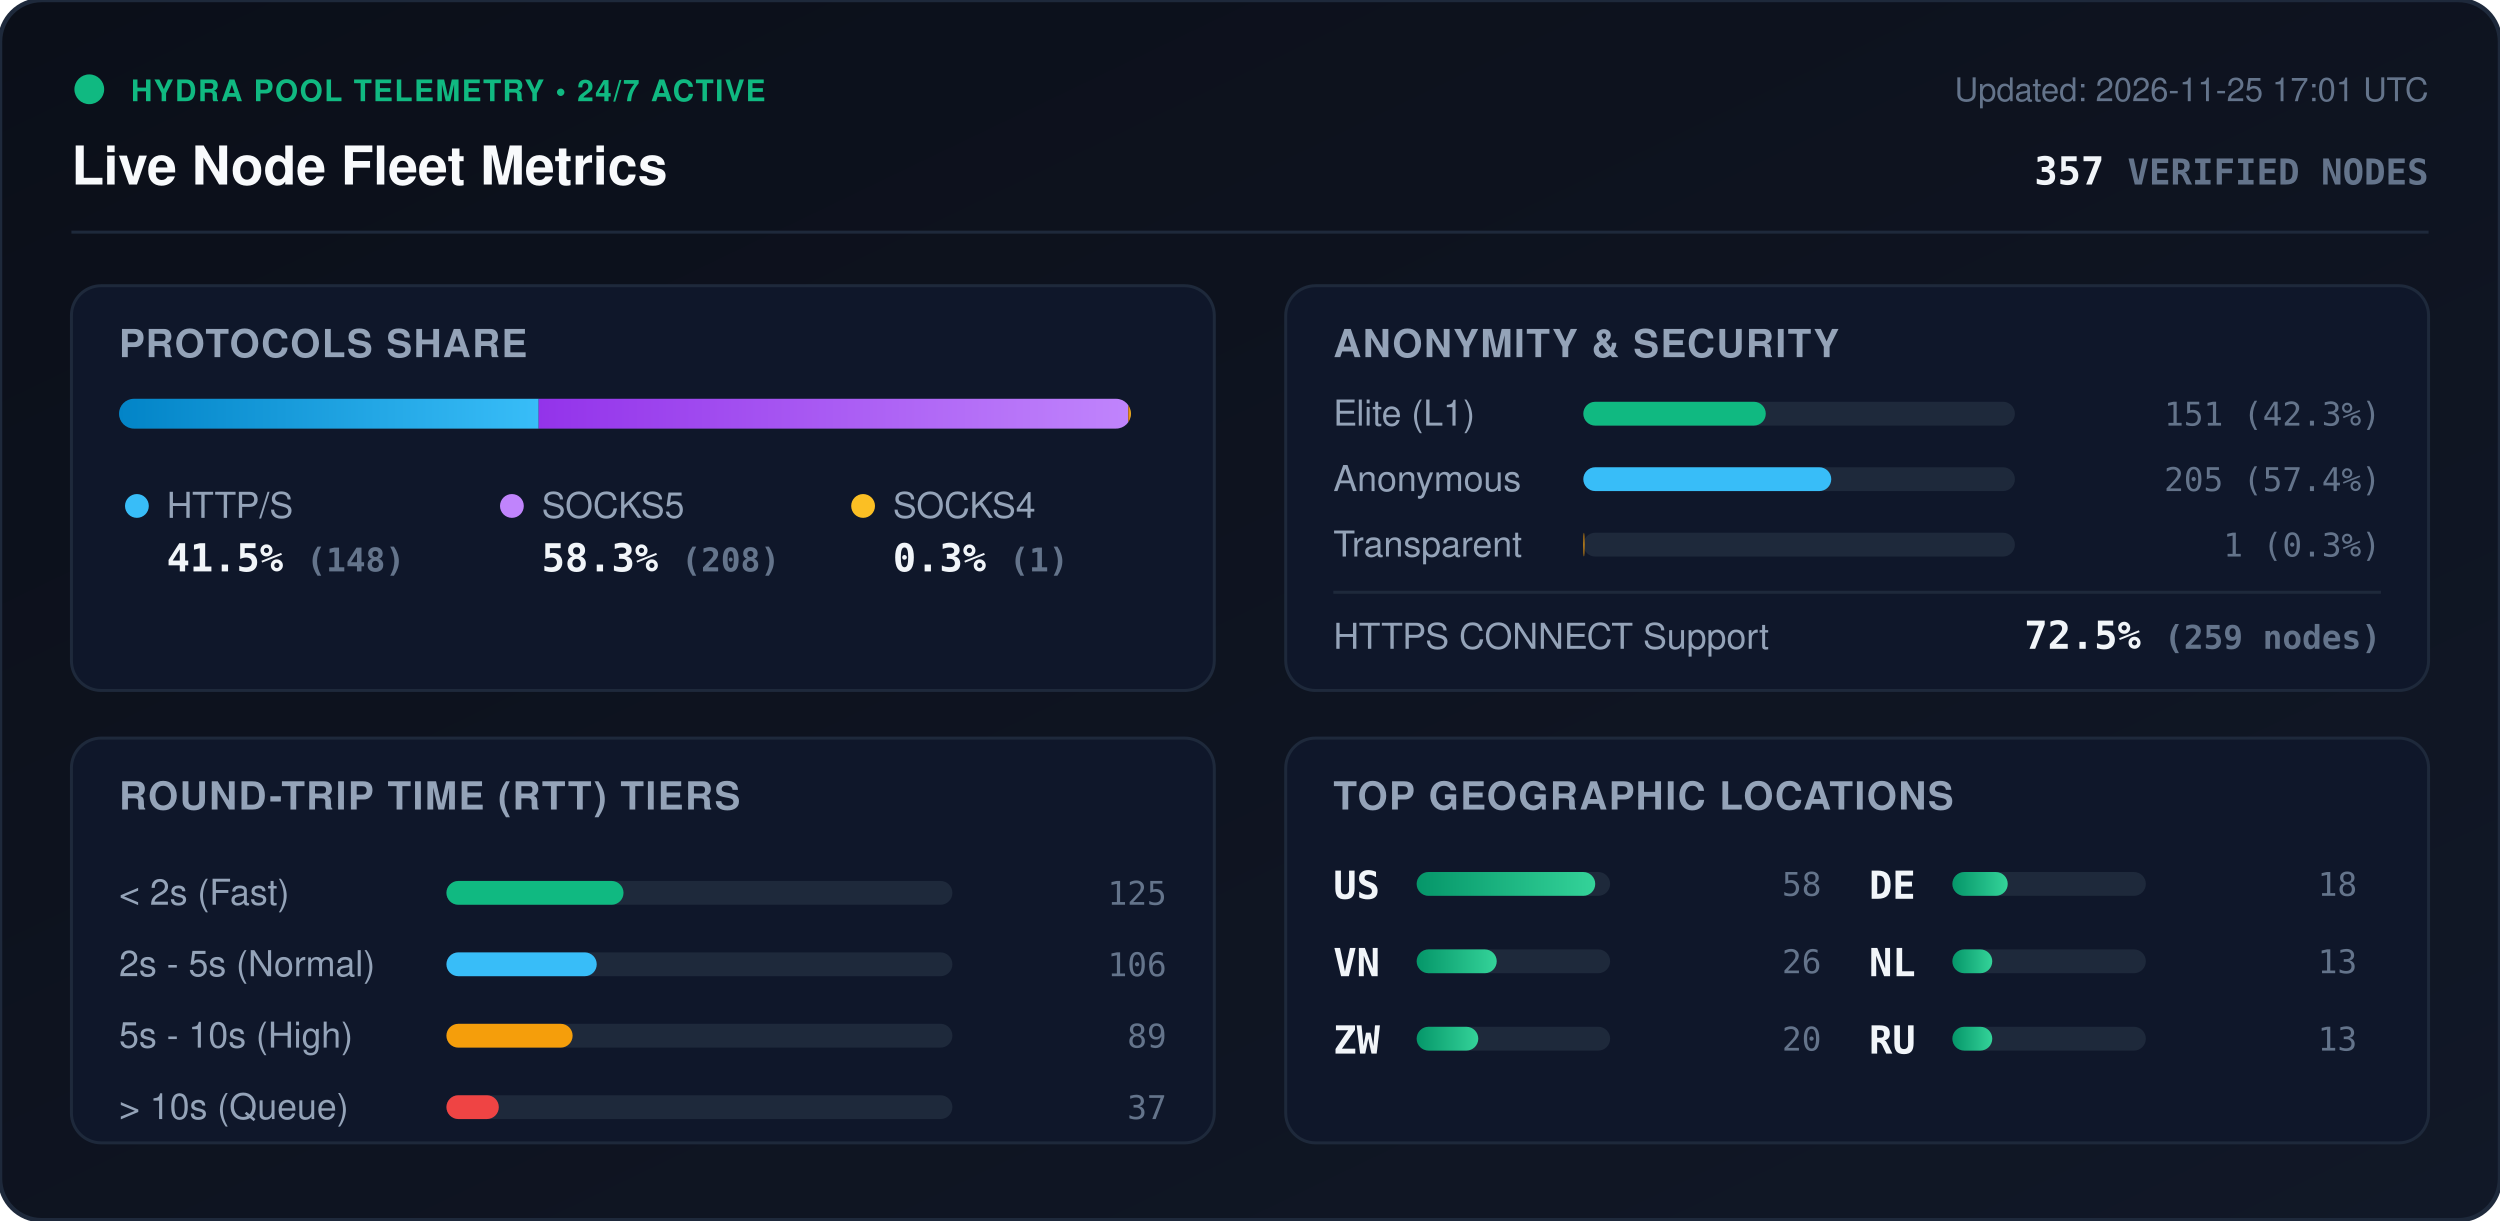
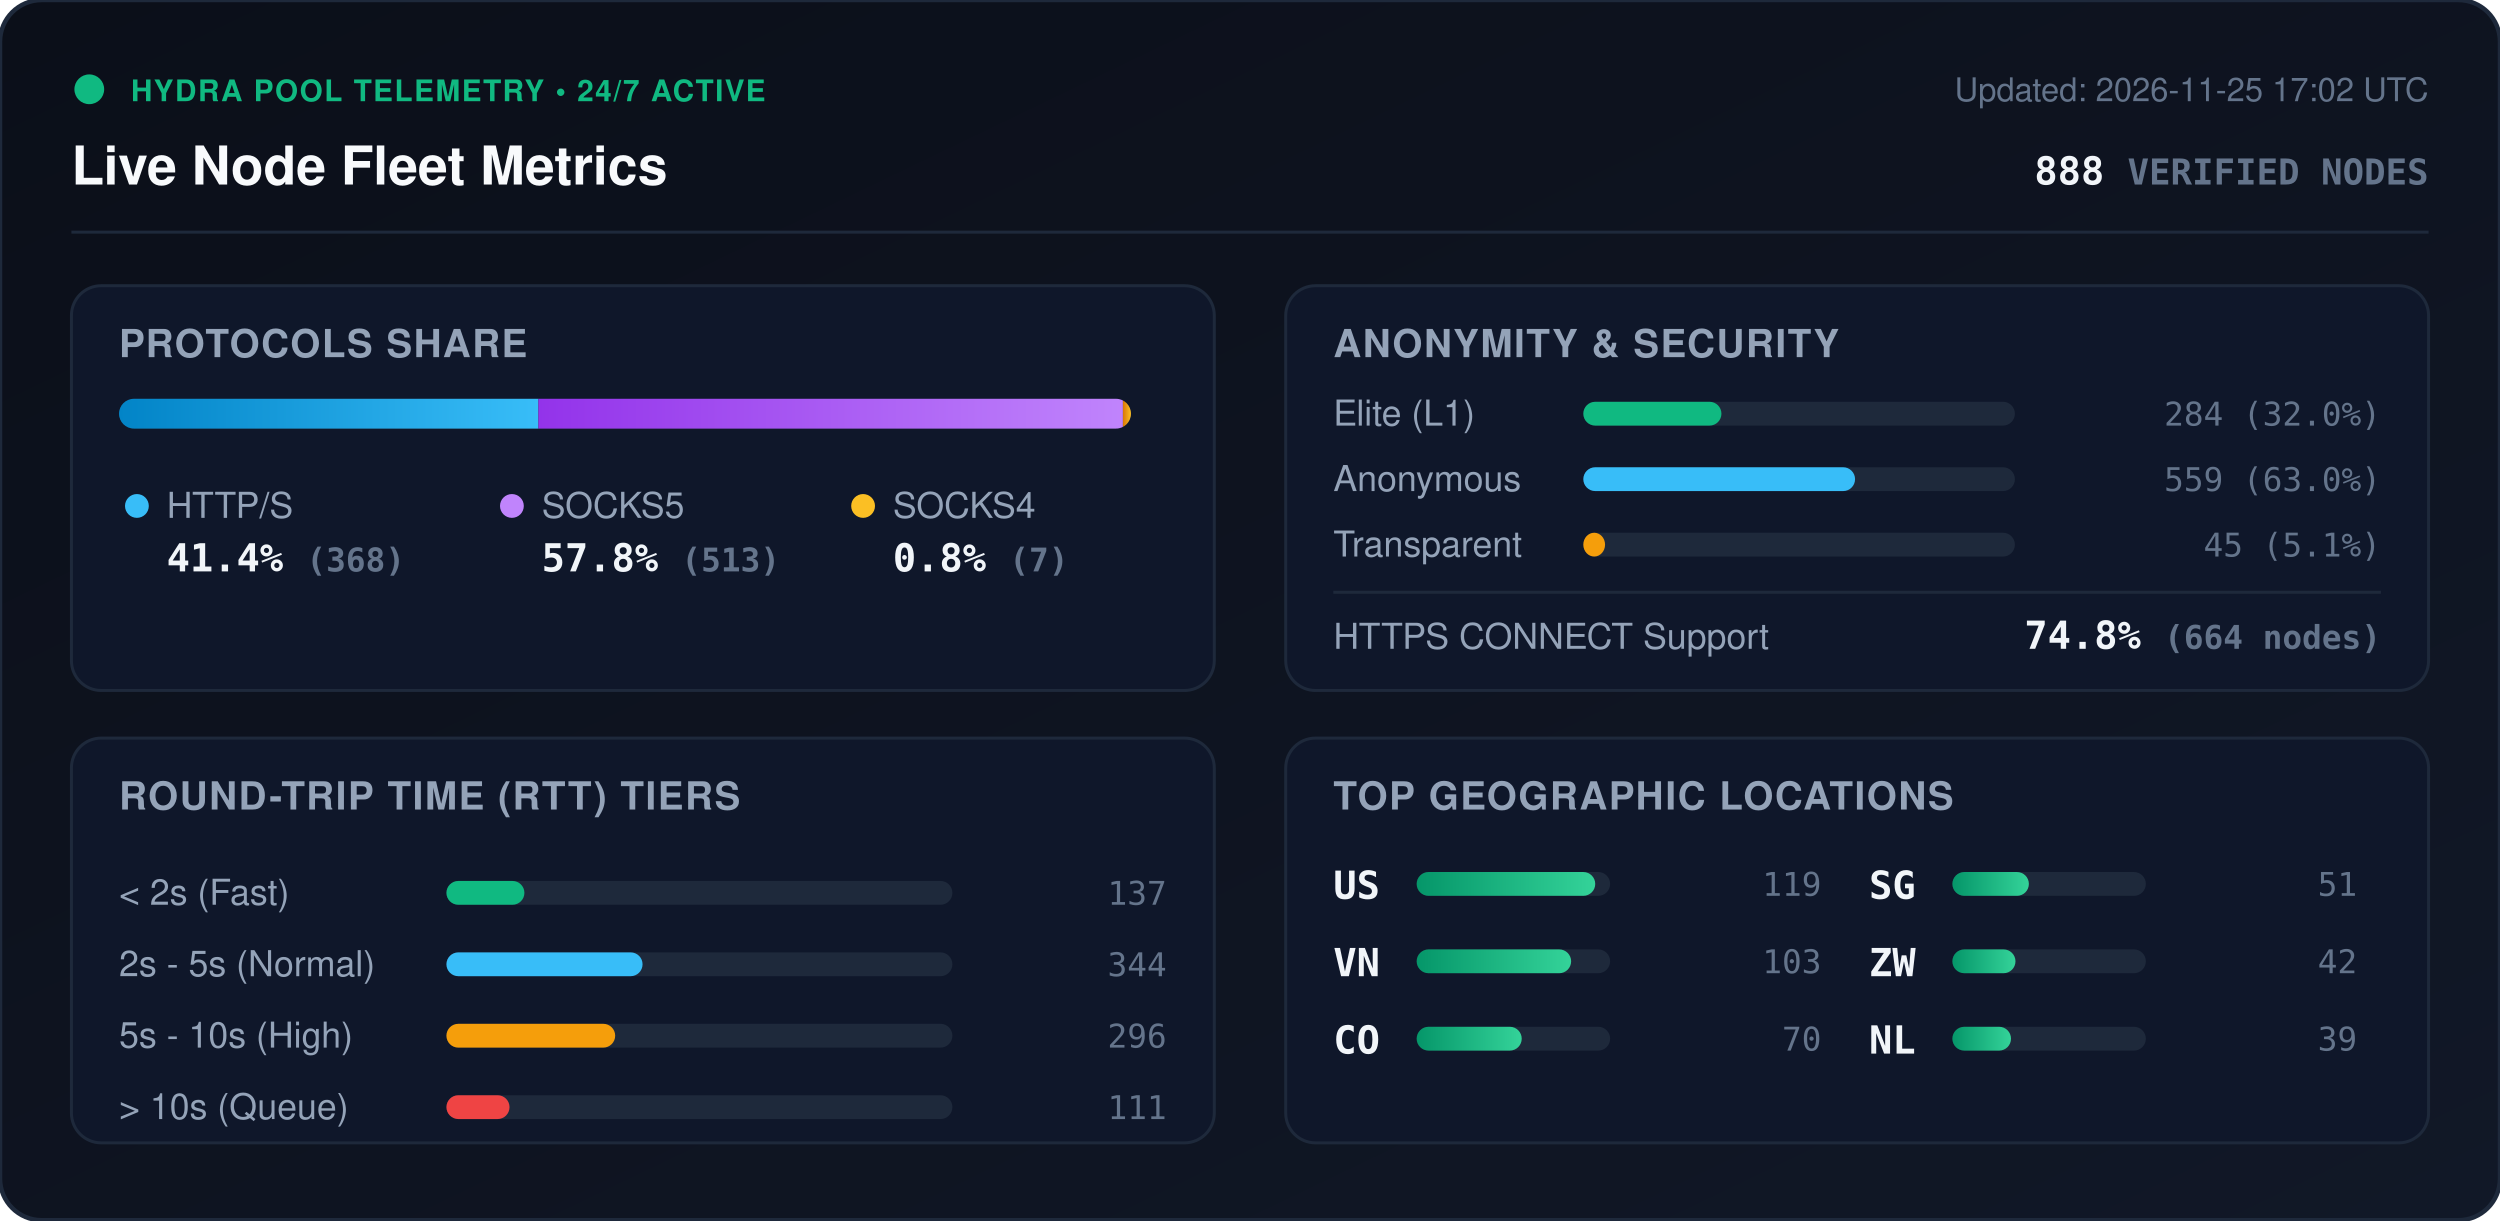
<svg xmlns="http://www.w3.org/2000/svg" viewBox="0 0 840 410" width="840" height="410" style="max-width: 100%; height: auto;">
  <defs>
    <linearGradient id="bg" x1="0%" y1="0%" x2="100%" y2="100%">
      <stop offset="0%" stop-color="#0b0f19" />
      <stop offset="100%" stop-color="#111827" />
    </linearGradient>
    <linearGradient id="bar-http" x1="0%" y1="0%" x2="100%" y2="0%">
      <stop offset="0%" stop-color="#0284c7" />
      <stop offset="100%" stop-color="#38bdf8" />
    </linearGradient>
    <linearGradient id="bar-socks5" x1="0%" y1="0%" x2="100%" y2="0%">
      <stop offset="0%" stop-color="#9333ea" />
      <stop offset="100%" stop-color="#c084fc" />
    </linearGradient>
    <linearGradient id="bar-socks4" x1="0%" y1="0%" x2="100%" y2="0%">
      <stop offset="0%" stop-color="#d97706" />
      <stop offset="100%" stop-color="#fbbf24" />
    </linearGradient>
    <linearGradient id="bar-green" x1="0%" y1="0%" x2="100%" y2="0%">
      <stop offset="0%" stop-color="#059669" />
      <stop offset="100%" stop-color="#34d399" />
    </linearGradient>
    <clipPath id="prog-track-clip">
      <rect width="340.0" height="10" rx="5" />
    </clipPath>
    <style>
      .title { font: 700 18px -apple-system, BlinkMacSystemFont, 'Segoe UI', Helvetica, Arial, sans-serif; fill: #f8fafc; }
      .sub { font: 500 11px -apple-system, BlinkMacSystemFont, 'Segoe UI', Helvetica, Arial, sans-serif; fill: #64748b; }
      .section-hdr { font: 600 13px -apple-system, BlinkMacSystemFont, 'Segoe UI', Helvetica, Arial, sans-serif; fill: #94a3b8; letter-spacing: 0.5px; }
      .metric-val { font: 700 13px -apple-system, BlinkMacSystemFont, 'Segoe UI', Helvetica, Arial, sans-serif; fill: #f1f5f9; }
      .metric-lbl { font: 500 12px -apple-system, BlinkMacSystemFont, 'Segoe UI', Helvetica, Arial, sans-serif; fill: #94a3b8; }
      .badge-txt { font: 700 10px -apple-system, BlinkMacSystemFont, 'Segoe UI', Helvetica, Arial, sans-serif; fill: #10b981; letter-spacing: 0.5px; }
      .mono { font-family: ui-monospace, SFMono-Regular, Menlo, Monaco, Consolas, monospace; }
      .pulse { animation: beacon 2s infinite ease-in-out; }
      @keyframes beacon { 0%, 100% { opacity: 1; } 50% { opacity: 0.35; } }
    </style>
  </defs>
  <rect width="840" height="410" rx="14" fill="url(#bg)" stroke="#1e293b" stroke-width="1.5" />
  <g transform="translate(24, 24)">
    <circle cx="6" cy="6" r="5" fill="#10b981" class="pulse" />
    <text x="20" y="10" class="badge-txt">HYDRA POOL TELEMETRY • 24/7 ACTIVE</text>
    <text x="0" y="38" class="title">Live Node Fleet Metrics</text>
-     <text x="792" y="10" text-anchor="end" class="sub">Updated: 2026-11-25 17:01 UTC</text>
-     <text x="792" y="38" text-anchor="end" class="metric-val mono" fill="#38bdf8">357 <tspan font-size="12" fill="#64748b">VERIFIED NODES</tspan>
+     <text x="792" y="10" text-anchor="end" class="sub">Updated: 2026-11-25 17:02 UTC</text>
+     <text x="792" y="38" text-anchor="end" class="metric-val mono" fill="#38bdf8">888 <tspan font-size="12" fill="#64748b">VERIFIED NODES</tspan>
    </text>
  </g>
  <line x1="24" y1="78" x2="816" y2="78" stroke="#1e293b" stroke-width="1" />
  <g transform="translate(24, 96)">
    <rect width="384" height="136" rx="10" fill="#0f172a" stroke="#1e293b" />
    <text x="16" y="24" class="section-hdr">PROTOCOLS SHARE</text>
    <g transform="translate(16, 38)">
      <rect width="340.0" height="10" rx="5" fill="#1e293b" />
      <g clip-path="url(#prog-track-clip)">
-         <rect x="0" width="141.0" height="10" fill="url(#bar-http)" />
-         <rect x="141.0" width="198.1" height="10" fill="url(#bar-socks5)" />
-         <rect x="339.1" width="1.0" height="10" fill="url(#bar-socks4)" />
+         <rect x="0" width="140.9" height="10" fill="url(#bar-http)" />
+         <rect x="140.9" width="196.4" height="10" fill="url(#bar-socks5)" />
+         <rect x="337.3" width="2.7" height="10" fill="url(#bar-socks4)" />
      </g>
    </g>
    <g transform="translate(16, 68)">
      <circle cx="6" cy="6" r="4" fill="#38bdf8" />
      <text x="16" y="10" class="metric-lbl">HTTP/S</text>
-       <text x="16" y="28" class="metric-val mono">41.5% <tspan font-size="11" fill="#64748b">(148)</tspan>
+       <text x="16" y="28" class="metric-val mono">41.4% <tspan font-size="11" fill="#64748b">(368)</tspan>
      </text>
      <circle cx="132" cy="6" r="4" fill="#c084fc" />
      <text x="142" y="10" class="metric-lbl">SOCKS5</text>
-       <text x="142" y="28" class="metric-val mono">58.3% <tspan font-size="11" fill="#64748b">(208)</tspan>
+       <text x="142" y="28" class="metric-val mono">57.8% <tspan font-size="11" fill="#64748b">(513)</tspan>
      </text>
      <circle cx="250" cy="6" r="4" fill="#fbbf24" />
      <text x="260" y="10" class="metric-lbl">SOCKS4</text>
-       <text x="260" y="28" class="metric-val mono">0.3% <tspan font-size="11" fill="#64748b">(1)</tspan>
+       <text x="260" y="28" class="metric-val mono">0.8% <tspan font-size="11" fill="#64748b">(7)</tspan>
      </text>
    </g>
  </g>
  <g transform="translate(432, 96)">
    <rect width="384" height="136" rx="10" fill="#0f172a" stroke="#1e293b" />
    <text x="16" y="24" class="section-hdr">ANONYMITY &amp; SECURITY</text>
    <text x="16" y="47" class="metric-lbl">Elite (L1)</text>
    <rect x="100" y="39" width="145.0" height="8" rx="4" fill="#1e293b" />
-     <rect x="100" y="39" width="61.3" height="8" rx="4" fill="#10b981" />
-     <text x="368" y="47" text-anchor="end" class="mono sub" fill="#e2e8f0">151 (42.3%)</text>
+     <rect x="100" y="39" width="46.4" height="8" rx="4" fill="#10b981" />
+     <text x="368" y="47" text-anchor="end" class="mono sub" fill="#e2e8f0">284 (32.0%)</text>
    <text x="16" y="69" class="metric-lbl">Anonymous</text>
    <rect x="100" y="61" width="145.0" height="8" rx="4" fill="#1e293b" />
-     <rect x="100" y="61" width="83.3" height="8" rx="4" fill="#38bdf8" />
-     <text x="368" y="69" text-anchor="end" class="mono sub" fill="#e2e8f0">205 (57.4%)</text>
+     <rect x="100" y="61" width="91.3" height="8" rx="4" fill="#38bdf8" />
+     <text x="368" y="69" text-anchor="end" class="mono sub" fill="#e2e8f0">559 (63.0%)</text>
    <text x="16" y="91" class="metric-lbl">Transparent</text>
    <rect x="100" y="83" width="145.0" height="8" rx="4" fill="#1e293b" />
-     <rect x="100" y="83" width="0.4" height="8" rx="4" fill="#f59e0b" />
-     <text x="368" y="91" text-anchor="end" class="mono sub" fill="#e2e8f0">1 (0.3%)</text>
+     <rect x="100" y="83" width="7.3" height="8" rx="4" fill="#f59e0b" />
+     <text x="368" y="91" text-anchor="end" class="mono sub" fill="#e2e8f0">45 (5.1%)</text>
    <line x1="16" y1="103" x2="368" y2="103" stroke="#1e293b" stroke-width="1" />
    <text x="16" y="122" class="metric-lbl">HTTPS CONNECT Support</text>
-     <text x="368" y="122" text-anchor="end" class="metric-val mono" fill="#34d399">72.5% <tspan font-size="11" fill="#64748b">(259 nodes)</tspan>
+     <text x="368" y="122" text-anchor="end" class="metric-val mono" fill="#34d399">74.8% <tspan font-size="11" fill="#64748b">(664 nodes)</tspan>
    </text>
  </g>
  <g transform="translate(24, 248)">
    <rect width="384" height="136" rx="10" fill="#0f172a" stroke="#1e293b" />
    <text x="16" y="24" class="section-hdr">ROUND-TRIP TIME (RTT) TIERS</text>
    <g transform="translate(16, 42)">
      <text x="0" y="14" class="metric-lbl">&lt; 2s (Fast)</text>
      <rect x="110" y="6" width="170" height="8" rx="4" fill="#1e293b" />
-       <rect x="110" y="6" width="59.5" height="8" rx="4" fill="#10b981" />
-       <text x="352" y="14" text-anchor="end" class="mono sub">125</text>
+       <rect x="110" y="6" width="26.2" height="8" rx="4" fill="#10b981" />
+       <text x="352" y="14" text-anchor="end" class="mono sub">137</text>
      <text x="0" y="38" class="metric-lbl">2s - 5s (Normal)</text>
      <rect x="110" y="30" width="170" height="8" rx="4" fill="#1e293b" />
-       <rect x="110" y="30" width="50.5" height="8" rx="4" fill="#38bdf8" />
-       <text x="352" y="38" text-anchor="end" class="mono sub">106</text>
+       <rect x="110" y="30" width="65.9" height="8" rx="4" fill="#38bdf8" />
+       <text x="352" y="38" text-anchor="end" class="mono sub">344</text>
      <text x="0" y="62" class="metric-lbl">5s - 10s (High)</text>
      <rect x="110" y="54" width="170" height="8" rx="4" fill="#1e293b" />
-       <rect x="110" y="54" width="42.4" height="8" rx="4" fill="#f59e0b" />
-       <text x="352" y="62" text-anchor="end" class="mono sub">89</text>
+       <rect x="110" y="54" width="56.7" height="8" rx="4" fill="#f59e0b" />
+       <text x="352" y="62" text-anchor="end" class="mono sub">296</text>
      <text x="0" y="86" class="metric-lbl">&gt; 10s (Queue)</text>
      <rect x="110" y="78" width="170" height="8" rx="4" fill="#1e293b" />
-       <rect x="110" y="78" width="17.6" height="8" rx="4" fill="#ef4444" />
-       <text x="352" y="86" text-anchor="end" class="mono sub">37</text>
+       <rect x="110" y="78" width="21.2" height="8" rx="4" fill="#ef4444" />
+       <text x="352" y="86" text-anchor="end" class="mono sub">111</text>
    </g>
  </g>
  <g transform="translate(432, 248)">
    <rect width="384" height="136" rx="10" fill="#0f172a" stroke="#1e293b" />
    <text x="16" y="24" class="section-hdr">TOP GEOGRAPHIC LOCATIONS</text>
    <g transform="translate(16, 42)">
      <g transform="translate(0, 0)">
        <text x="0" y="12" class="mono metric-val" font-size="12">US</text>
        <rect x="28" y="3" width="65" height="8" rx="4" fill="#1e293b" />
        <rect x="28" y="3" width="60.0" height="8" rx="4" fill="url(#bar-green)" />
-         <text x="164" y="11" text-anchor="end" class="mono sub">58</text>
+         <text x="164" y="11" text-anchor="end" class="mono sub">119</text>
      </g>
      <g transform="translate(0, 26)">
        <text x="0" y="12" class="mono metric-val" font-size="12">VN</text>
        <rect x="28" y="3" width="65" height="8" rx="4" fill="#1e293b" />
-         <rect x="28" y="3" width="26.9" height="8" rx="4" fill="url(#bar-green)" />
-         <text x="164" y="11" text-anchor="end" class="mono sub">26</text>
+         <rect x="28" y="3" width="51.9" height="8" rx="4" fill="url(#bar-green)" />
+         <text x="164" y="11" text-anchor="end" class="mono sub">103</text>
      </g>
      <g transform="translate(0, 52)">
+         <text x="0" y="12" class="mono metric-val" font-size="12">CO</text>
+         <rect x="28" y="3" width="65" height="8" rx="4" fill="#1e293b" />
+         <rect x="28" y="3" width="35.3" height="8" rx="4" fill="url(#bar-green)" />
+         <text x="164" y="11" text-anchor="end" class="mono sub">70</text>
+       </g>
+       <g transform="translate(180, 0)">
+         <text x="0" y="12" class="mono metric-val" font-size="12">SG</text>
+         <rect x="28" y="3" width="65" height="8" rx="4" fill="#1e293b" />
+         <rect x="28" y="3" width="25.7" height="8" rx="4" fill="url(#bar-green)" />
+         <text x="164" y="11" text-anchor="end" class="mono sub">51</text>
+       </g>
+       <g transform="translate(180, 26)">
        <text x="0" y="12" class="mono metric-val" font-size="12">ZW</text>
        <rect x="28" y="3" width="65" height="8" rx="4" fill="#1e293b" />
-         <rect x="28" y="3" width="20.7" height="8" rx="4" fill="url(#bar-green)" />
-         <text x="164" y="11" text-anchor="end" class="mono sub">20</text>
+         <rect x="28" y="3" width="21.2" height="8" rx="4" fill="url(#bar-green)" />
+         <text x="164" y="11" text-anchor="end" class="mono sub">42</text>
      </g>
-       <g transform="translate(180, 0)">
-         <text x="0" y="12" class="mono metric-val" font-size="12">DE</text>
-         <rect x="28" y="3" width="65" height="8" rx="4" fill="#1e293b" />
-         <rect x="28" y="3" width="18.6" height="8" rx="4" fill="url(#bar-green)" />
-         <text x="164" y="11" text-anchor="end" class="mono sub">18</text>
-       </g>
-       <g transform="translate(180, 26)">
+       <g transform="translate(180, 52)">
        <text x="0" y="12" class="mono metric-val" font-size="12">NL</text>
        <rect x="28" y="3" width="65" height="8" rx="4" fill="#1e293b" />
-         <rect x="28" y="3" width="13.4" height="8" rx="4" fill="url(#bar-green)" />
-         <text x="164" y="11" text-anchor="end" class="mono sub">13</text>
-       </g>
-       <g transform="translate(180, 52)">
-         <text x="0" y="12" class="mono metric-val" font-size="12">RU</text>
-         <rect x="28" y="3" width="65" height="8" rx="4" fill="#1e293b" />
-         <rect x="28" y="3" width="13.4" height="8" rx="4" fill="url(#bar-green)" />
-         <text x="164" y="11" text-anchor="end" class="mono sub">13</text>
+         <rect x="28" y="3" width="19.7" height="8" rx="4" fill="url(#bar-green)" />
+         <text x="164" y="11" text-anchor="end" class="mono sub">39</text>
      </g>
    </g>
  </g>
</svg>
